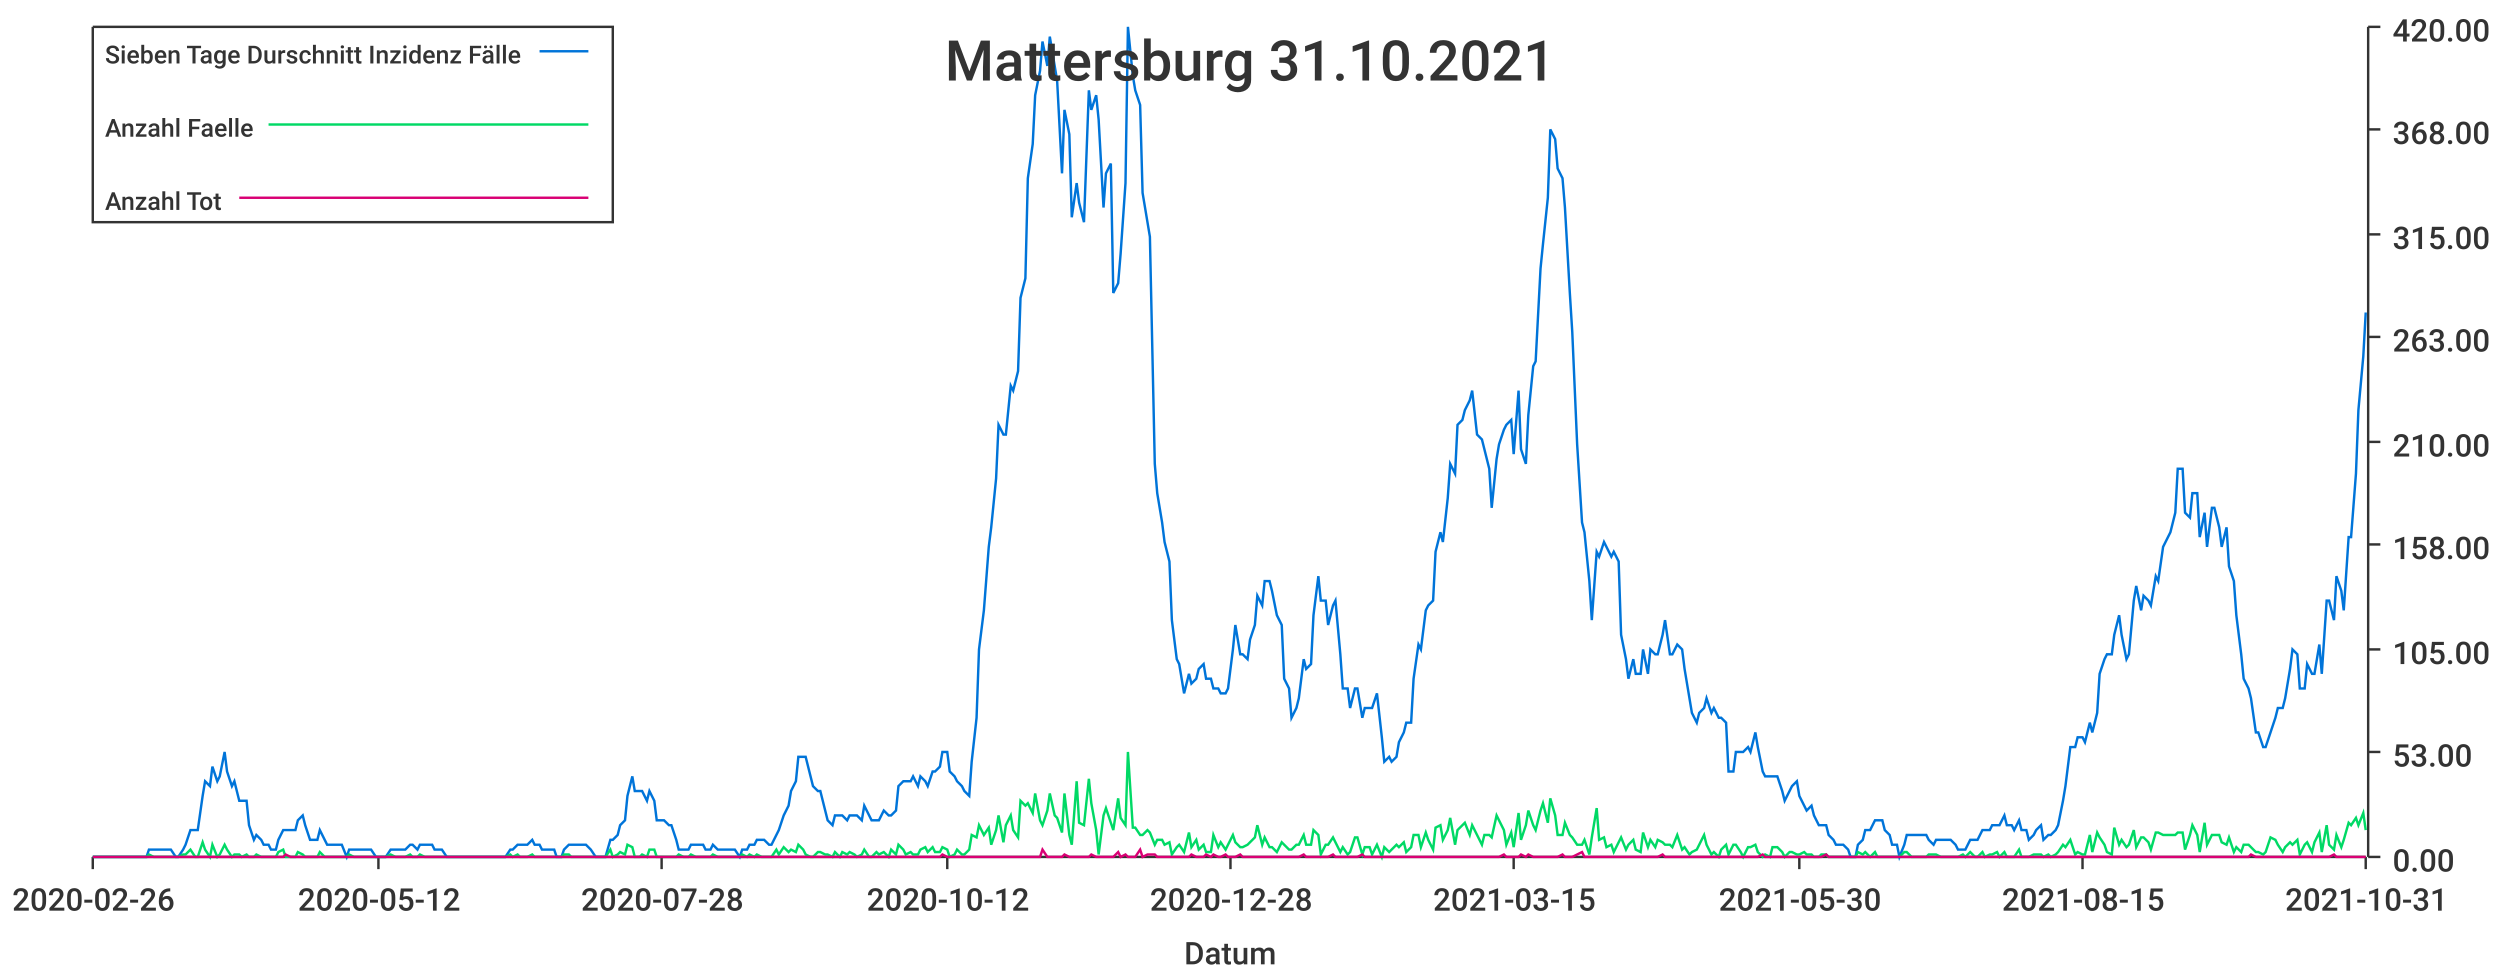
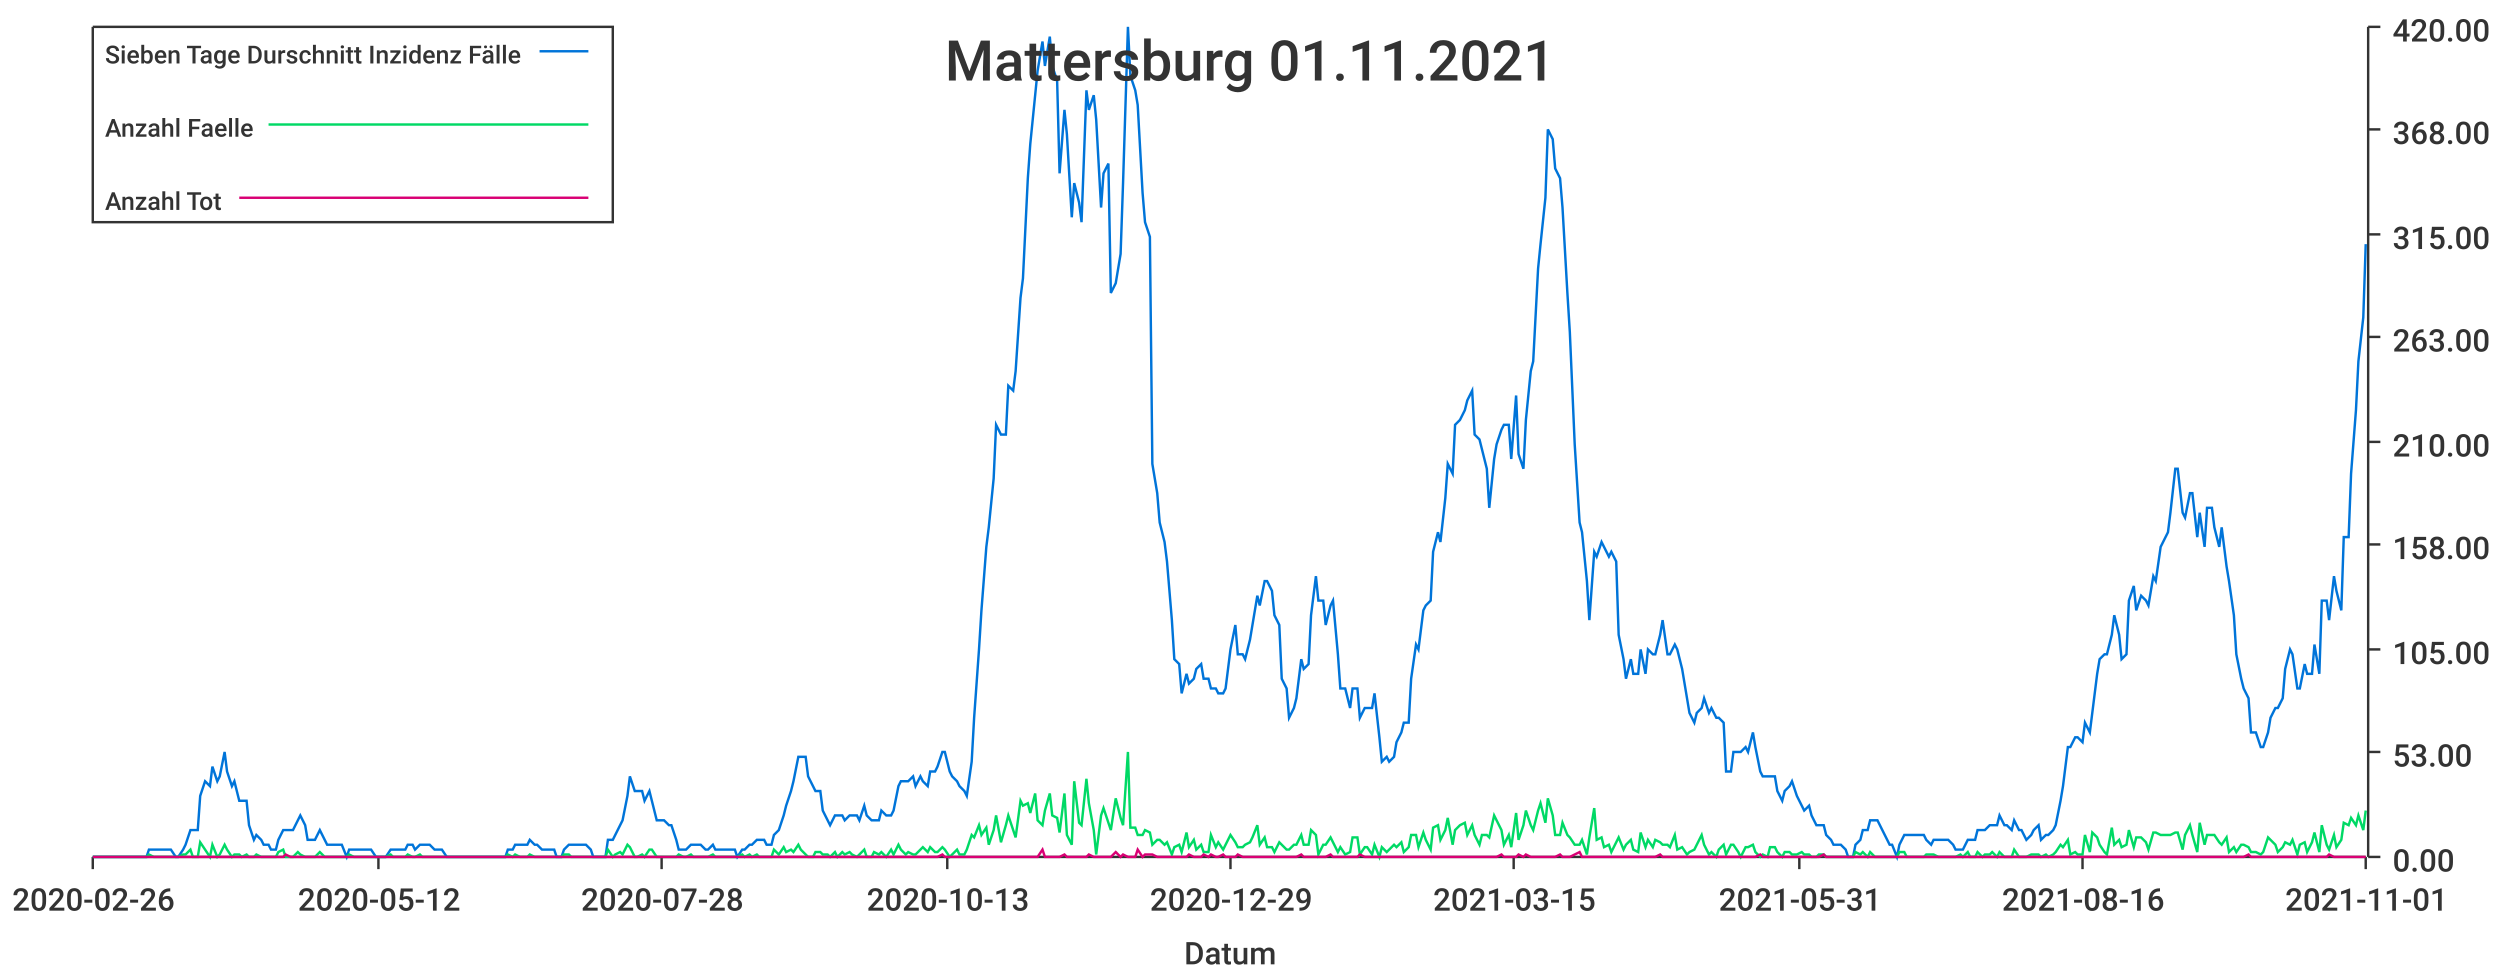
<svg xmlns="http://www.w3.org/2000/svg" width="1024" height="400">\n<path d="M 0 0 L 1024 0 L 1024 400 L 0 400 L 0 0" style="stroke-width:0;stroke:rgba(255,255,255,1.0);fill:rgba(255,255,255,1.0)" />
  <path d="M 38 11 L 969 11 L 969 351 L 38 351 L 38 11" style="stroke-width:0;stroke:rgba(255,255,255,1.0);fill:rgba(255,255,255,1.0)" />
  <path d="M 38 351 L 969 351" style="stroke-width:1;stroke:rgba(51,51,51,1.0);fill:none" />
  <path d="M 38 351 L 38 356" style="stroke-width:1;stroke:rgba(51,51,51,1.0);fill:none" />
  <text x="5" y="373" style="stroke-width:0;stroke:none;fill:rgba(51,51,51,1.0);font-size:12.8px;font-family:'Roboto Medium',sans-serif">2020-02-26</text>
  <path d="M 155 351 L 155 356" style="stroke-width:1;stroke:rgba(51,51,51,1.0);fill:none" />
  <text x="122" y="373" style="stroke-width:0;stroke:none;fill:rgba(51,51,51,1.0);font-size:12.8px;font-family:'Roboto Medium',sans-serif">2020-05-12</text>
  <path d="M 271 351 L 271 356" style="stroke-width:1;stroke:rgba(51,51,51,1.0);fill:none" />
  <text x="238" y="373" style="stroke-width:0;stroke:none;fill:rgba(51,51,51,1.0);font-size:12.8px;font-family:'Roboto Medium',sans-serif">2020-07-28</text>
  <path d="M 388 351 L 388 356" style="stroke-width:1;stroke:rgba(51,51,51,1.0);fill:none" />
-   <text x="355" y="373" style="stroke-width:0;stroke:none;fill:rgba(51,51,51,1.0);font-size:12.8px;font-family:'Roboto Medium',sans-serif">2020-10-12</text>
+   <text x="355" y="373" style="stroke-width:0;stroke:none;fill:rgba(51,51,51,1.0);font-size:12.8px;font-family:'Roboto Medium',sans-serif">2020-10-13</text>
  <path d="M 504 351 L 504 356" style="stroke-width:1;stroke:rgba(51,51,51,1.0);fill:none" />
-   <text x="471" y="373" style="stroke-width:0;stroke:none;fill:rgba(51,51,51,1.0);font-size:12.8px;font-family:'Roboto Medium',sans-serif">2020-12-28</text>
+   <text x="471" y="373" style="stroke-width:0;stroke:none;fill:rgba(51,51,51,1.0);font-size:12.8px;font-family:'Roboto Medium',sans-serif">2020-12-29</text>
  <path d="M 620 351 L 620 356" style="stroke-width:1;stroke:rgba(51,51,51,1.0);fill:none" />
  <text x="587" y="373" style="stroke-width:0;stroke:none;fill:rgba(51,51,51,1.0);font-size:12.8px;font-family:'Roboto Medium',sans-serif">2021-03-15</text>
  <path d="M 737 351 L 737 356" style="stroke-width:1;stroke:rgba(51,51,51,1.0);fill:none" />
-   <text x="704" y="373" style="stroke-width:0;stroke:none;fill:rgba(51,51,51,1.0);font-size:12.8px;font-family:'Roboto Medium',sans-serif">2021-05-30</text>
+   <text x="704" y="373" style="stroke-width:0;stroke:none;fill:rgba(51,51,51,1.0);font-size:12.8px;font-family:'Roboto Medium',sans-serif">2021-05-31</text>
  <path d="M 853 351 L 853 356" style="stroke-width:1;stroke:rgba(51,51,51,1.0);fill:none" />
-   <text x="820" y="373" style="stroke-width:0;stroke:none;fill:rgba(51,51,51,1.0);font-size:12.8px;font-family:'Roboto Medium',sans-serif">2021-08-15</text>
+   <text x="820" y="373" style="stroke-width:0;stroke:none;fill:rgba(51,51,51,1.0);font-size:12.8px;font-family:'Roboto Medium',sans-serif">2021-08-16</text>
  <path d="M 969 351 L 969 356" style="stroke-width:1;stroke:rgba(51,51,51,1.0);fill:none" />
-   <text x="936" y="373" style="stroke-width:0;stroke:none;fill:rgba(51,51,51,1.0);font-size:12.8px;font-family:'Roboto Medium',sans-serif">2021-10-31</text>
+   <text x="936" y="373" style="stroke-width:0;stroke:none;fill:rgba(51,51,51,1.0);font-size:12.8px;font-family:'Roboto Medium',sans-serif">2021-11-01</text>
  <text x="485" y="395" style="stroke-width:0;stroke:none;fill:rgba(51,51,51,1.0);font-size:12.8px;font-family:'Roboto Medium',sans-serif">Datum</text>
  <path d="M 970 351 L 970 11" style="stroke-width:1;stroke:rgba(51,51,51,1.0);fill:none" />
  <path d="M 970 351 L 975 351" style="stroke-width:1;stroke:rgba(51,51,51,1.0);fill:none" />
  <text x="980" y="357" style="stroke-width:0;stroke:none;fill:rgba(51,51,51,1.0);font-size:12.8px;font-family:'Roboto Medium',sans-serif">0.00</text>
  <path d="M 970 308 L 975 308" style="stroke-width:1;stroke:rgba(51,51,51,1.0);fill:none" />
  <text x="980" y="314" style="stroke-width:0;stroke:none;fill:rgba(51,51,51,1.0);font-size:12.8px;font-family:'Roboto Medium',sans-serif">53.00</text>
  <path d="M 970 266 L 975 266" style="stroke-width:1;stroke:rgba(51,51,51,1.0);fill:none" />
  <text x="980" y="272" style="stroke-width:0;stroke:none;fill:rgba(51,51,51,1.0);font-size:12.8px;font-family:'Roboto Medium',sans-serif">105.00</text>
  <path d="M 970 223 L 975 223" style="stroke-width:1;stroke:rgba(51,51,51,1.0);fill:none" />
  <text x="980" y="229" style="stroke-width:0;stroke:none;fill:rgba(51,51,51,1.0);font-size:12.8px;font-family:'Roboto Medium',sans-serif">158.00</text>
  <path d="M 970 181 L 975 181" style="stroke-width:1;stroke:rgba(51,51,51,1.0);fill:none" />
  <text x="980" y="187" style="stroke-width:0;stroke:none;fill:rgba(51,51,51,1.0);font-size:12.8px;font-family:'Roboto Medium',sans-serif">210.00</text>
  <path d="M 970 138 L 975 138" style="stroke-width:1;stroke:rgba(51,51,51,1.0);fill:none" />
  <text x="980" y="144" style="stroke-width:0;stroke:none;fill:rgba(51,51,51,1.0);font-size:12.8px;font-family:'Roboto Medium',sans-serif">263.00</text>
  <path d="M 970 96 L 975 96" style="stroke-width:1;stroke:rgba(51,51,51,1.0);fill:none" />
  <text x="980" y="102" style="stroke-width:0;stroke:none;fill:rgba(51,51,51,1.0);font-size:12.8px;font-family:'Roboto Medium',sans-serif">315.00</text>
  <path d="M 970 53 L 975 53" style="stroke-width:1;stroke:rgba(51,51,51,1.0);fill:none" />
  <text x="980" y="59" style="stroke-width:0;stroke:none;fill:rgba(51,51,51,1.0);font-size:12.8px;font-family:'Roboto Medium',sans-serif">368.00</text>
  <path d="M 970 11 L 975 11" style="stroke-width:1;stroke:rgba(51,51,51,1.0);fill:none" />
  <text x="980" y="17" style="stroke-width:0;stroke:none;fill:rgba(51,51,51,1.0);font-size:12.8px;font-family:'Roboto Medium',sans-serif">420.00</text>
-   <path d="M 38 351 L 40 351 L 42 351 L 43 351 L 45 351 L 46 351 L 48 351 L 49 351 L 51 351 L 52 351 L 54 351 L 55 351 L 57 351 L 58 351 L 60 351 L 61 348 L 63 348 L 64 348 L 66 348 L 67 348 L 69 348 L 70 348 L 72 351 L 73 351 L 75 348 L 76 346 L 78 340 L 80 340 L 81 340 L 83 326 L 84 320 L 86 322 L 87 314 L 89 320 L 90 318 L 92 308 L 93 316 L 95 322 L 96 320 L 98 328 L 99 328 L 101 328 L 102 338 L 104 344 L 105 342 L 107 344 L 108 346 L 110 346 L 111 348 L 113 348 L 114 344 L 116 340 L 117 340 L 119 340 L 121 340 L 122 336 L 124 334 L 125 338 L 127 344 L 128 344 L 130 344 L 131 340 L 133 344 L 134 346 L 136 346 L 137 346 L 139 346 L 140 346 L 142 351 L 143 348 L 145 348 L 146 348 L 148 348 L 149 348 L 151 348 L 152 348 L 154 351 L 155 351 L 157 351 L 158 351 L 160 348 L 162 348 L 163 348 L 165 348 L 166 348 L 168 346 L 169 346 L 171 348 L 172 346 L 174 346 L 175 346 L 177 346 L 178 348 L 180 348 L 181 348 L 183 351 L 184 351 L 186 351 L 187 351 L 189 351 L 190 351 L 192 351 L 193 351 L 195 351 L 196 351 L 198 351 L 199 351 L 201 351 L 203 351 L 204 351 L 206 351 L 207 351 L 209 348 L 210 348 L 212 346 L 213 346 L 215 346 L 216 346 L 218 344 L 219 346 L 221 346 L 222 348 L 224 348 L 225 348 L 227 348 L 228 351 L 230 351 L 231 348 L 233 346 L 234 346 L 236 346 L 237 346 L 239 346 L 240 346 L 242 348 L 244 351 L 245 351 L 247 351 L 248 351 L 250 344 L 251 344 L 253 342 L 254 338 L 256 336 L 257 326 L 259 318 L 260 324 L 262 324 L 263 324 L 265 328 L 266 324 L 268 328 L 269 336 L 271 336 L 272 336 L 274 338 L 275 338 L 277 344 L 278 348 L 280 348 L 282 348 L 283 346 L 285 346 L 286 346 L 288 346 L 289 348 L 291 348 L 292 346 L 294 348 L 295 348 L 297 348 L 298 348 L 300 348 L 301 348 L 303 351 L 304 348 L 306 348 L 307 346 L 309 346 L 310 344 L 312 344 L 313 344 L 315 346 L 316 346 L 318 342 L 319 340 L 321 334 L 323 330 L 324 324 L 326 320 L 327 310 L 329 310 L 330 310 L 332 318 L 333 322 L 335 324 L 336 324 L 338 332 L 339 336 L 341 338 L 342 334 L 344 334 L 345 334 L 347 336 L 348 334 L 350 334 L 351 334 L 353 336 L 354 330 L 356 334 L 357 336 L 359 336 L 360 336 L 362 332 L 364 334 L 365 334 L 367 332 L 368 322 L 370 320 L 371 320 L 373 320 L 374 318 L 376 322 L 377 318 L 379 320 L 380 322 L 382 316 L 383 316 L 385 314 L 386 308 L 388 308 L 389 316 L 391 318 L 392 320 L 394 322 L 395 324 L 397 326 L 398 312 L 400 294 L 401 266 L 403 250 L 405 224 L 406 216 L 408 196 L 409 174 L 411 178 L 412 178 L 414 158 L 415 160 L 417 152 L 418 122 L 420 114 L 421 73 L 423 59 L 424 39 L 426 29 L 427 17 L 429 27 L 430 15 L 432 27 L 433 33 L 435 71 L 436 45 L 438 55 L 439 89 L 441 75 L 442 83 L 444 91 L 446 37 L 447 45 L 449 39 L 450 49 L 452 85 L 453 71 L 455 67 L 456 120 L 458 116 L 459 104 L 461 75 L 462 11 L 464 31 L 465 37 L 467 43 L 468 79 L 470 91 L 471 97 L 473 190 L 474 202 L 476 214 L 477 222 L 479 230 L 480 254 L 482 270 L 483 272 L 485 284 L 487 276 L 488 280 L 490 278 L 491 274 L 493 272 L 494 278 L 496 278 L 497 282 L 499 282 L 500 284 L 502 284 L 503 282 L 505 266 L 506 256 L 508 268 L 509 268 L 511 270 L 512 262 L 514 256 L 515 244 L 517 248 L 518 238 L 520 238 L 521 242 L 523 252 L 525 256 L 526 278 L 528 282 L 529 294 L 531 290 L 532 286 L 534 270 L 535 274 L 537 272 L 538 252 L 540 236 L 541 246 L 543 246 L 544 256 L 546 248 L 547 246 L 549 268 L 550 282 L 552 282 L 553 290 L 555 282 L 556 282 L 558 294 L 559 290 L 561 290 L 562 290 L 564 284 L 566 302 L 567 312 L 569 310 L 570 312 L 572 310 L 573 304 L 575 300 L 576 296 L 578 296 L 579 278 L 581 264 L 582 266 L 584 250 L 585 248 L 587 246 L 588 226 L 590 218 L 591 222 L 593 204 L 594 190 L 596 194 L 597 174 L 599 172 L 600 168 L 602 164 L 603 160 L 605 178 L 607 180 L 608 184 L 610 192 L 611 208 L 613 188 L 614 182 L 616 176 L 617 174 L 619 172 L 620 186 L 622 160 L 623 184 L 625 190 L 626 170 L 628 150 L 629 148 L 631 110 L 632 100 L 634 81 L 635 53 L 637 57 L 638 69 L 640 73 L 641 85 L 643 120 L 644 136 L 646 182 L 648 214 L 649 218 L 651 238 L 652 254 L 654 226 L 655 228 L 657 222 L 658 224 L 660 228 L 661 226 L 663 230 L 664 260 L 666 270 L 667 278 L 669 270 L 670 276 L 672 276 L 673 266 L 675 276 L 676 266 L 678 268 L 679 268 L 681 260 L 682 254 L 684 268 L 685 268 L 687 264 L 689 266 L 690 274 L 692 286 L 693 292 L 695 296 L 696 292 L 698 290 L 699 286 L 701 292 L 702 290 L 704 294 L 705 294 L 707 296 L 708 316 L 710 316 L 711 308 L 713 308 L 714 308 L 716 306 L 717 308 L 719 300 L 720 306 L 722 316 L 723 318 L 725 318 L 726 318 L 728 318 L 730 324 L 731 328 L 733 324 L 734 322 L 736 320 L 737 326 L 739 330 L 740 332 L 742 330 L 743 334 L 745 338 L 746 338 L 748 338 L 749 342 L 751 344 L 752 346 L 754 346 L 755 346 L 757 348 L 758 351 L 760 351 L 761 346 L 763 344 L 764 340 L 766 340 L 768 336 L 769 336 L 771 336 L 772 340 L 774 342 L 775 346 L 777 346 L 778 351 L 780 346 L 781 342 L 783 342 L 784 342 L 786 342 L 787 342 L 789 342 L 790 344 L 792 346 L 793 344 L 795 344 L 796 344 L 798 344 L 799 344 L 801 346 L 802 348 L 804 348 L 805 348 L 807 344 L 809 344 L 810 344 L 812 340 L 813 340 L 815 340 L 816 338 L 818 338 L 819 338 L 821 334 L 822 338 L 824 338 L 825 340 L 827 336 L 828 340 L 830 340 L 831 344 L 833 342 L 834 340 L 836 338 L 837 344 L 839 342 L 840 342 L 842 340 L 843 338 L 845 328 L 846 322 L 848 306 L 850 306 L 851 302 L 853 302 L 854 304 L 856 296 L 857 300 L 859 292 L 860 276 L 862 270 L 863 268 L 865 268 L 866 260 L 868 252 L 869 260 L 871 270 L 872 268 L 874 246 L 875 240 L 877 250 L 878 244 L 880 246 L 881 248 L 883 236 L 884 238 L 886 224 L 887 222 L 889 218 L 891 210 L 892 192 L 894 192 L 895 210 L 897 212 L 898 202 L 900 202 L 901 220 L 903 210 L 904 224 L 906 208 L 907 208 L 909 216 L 910 224 L 912 216 L 913 232 L 915 238 L 916 252 L 918 268 L 919 278 L 921 282 L 922 286 L 924 300 L 925 300 L 927 306 L 928 306 L 930 300 L 932 294 L 933 290 L 935 290 L 936 286 L 938 274 L 939 266 L 941 268 L 942 282 L 944 282 L 945 272 L 947 276 L 948 276 L 950 264 L 951 276 L 953 246 L 954 246 L 956 254 L 957 236 L 959 242 L 960 250 L 962 220 L 963 220 L 965 194 L 966 168 L 968 146 L 969 128" style="stroke-width:1;stroke:rgba(0,116,217,1.0);fill:none" />
-   <path d="M 38 351 L 40 351 L 42 351 L 43 351 L 45 351 L 46 351 L 48 351 L 49 351 L 51 351 L 52 351 L 54 351 L 55 351 L 57 351 L 58 351 L 60 351 L 61 350 L 63 351 L 64 351 L 66 351 L 67 351 L 69 351 L 70 351 L 72 351 L 73 351 L 75 350 L 76 350 L 78 348 L 80 351 L 81 351 L 83 345 L 84 348 L 86 351 L 87 346 L 89 351 L 90 350 L 92 346 L 93 348 L 95 351 L 96 350 L 98 350 L 99 351 L 101 350 L 102 351 L 104 351 L 105 350 L 107 351 L 108 351 L 110 351 L 111 351 L 113 351 L 114 349 L 116 348 L 117 351 L 119 351 L 121 351 L 122 349 L 124 350 L 125 351 L 127 351 L 128 351 L 130 351 L 131 349 L 133 351 L 134 351 L 136 351 L 137 351 L 139 351 L 140 351 L 142 351 L 143 350 L 145 351 L 146 351 L 148 351 L 149 351 L 151 351 L 152 351 L 154 351 L 155 351 L 157 351 L 158 351 L 160 350 L 162 351 L 163 351 L 165 351 L 166 351 L 168 350 L 169 351 L 171 351 L 172 350 L 174 351 L 175 351 L 177 351 L 178 351 L 180 351 L 181 351 L 183 351 L 184 351 L 186 351 L 187 351 L 189 351 L 190 351 L 192 351 L 193 351 L 195 351 L 196 351 L 198 351 L 199 351 L 201 351 L 203 351 L 204 351 L 206 351 L 207 351 L 209 350 L 210 351 L 212 350 L 213 351 L 215 351 L 216 351 L 218 350 L 219 351 L 221 351 L 222 351 L 224 351 L 225 351 L 227 351 L 228 351 L 230 351 L 231 350 L 233 350 L 234 351 L 236 351 L 237 351 L 239 351 L 240 351 L 242 351 L 244 351 L 245 351 L 247 351 L 248 351 L 250 348 L 251 351 L 253 350 L 254 349 L 256 350 L 257 346 L 259 347 L 260 351 L 262 351 L 263 350 L 265 351 L 266 348 L 268 348 L 269 351 L 271 351 L 272 351 L 274 351 L 275 351 L 277 351 L 278 350 L 280 351 L 282 351 L 283 350 L 285 351 L 286 351 L 288 351 L 289 351 L 291 351 L 292 350 L 294 351 L 295 351 L 297 351 L 298 351 L 300 351 L 301 351 L 303 351 L 304 350 L 306 351 L 307 350 L 309 351 L 310 350 L 312 351 L 313 351 L 315 351 L 316 351 L 318 348 L 319 350 L 321 347 L 323 349 L 324 348 L 326 349 L 327 346 L 329 348 L 330 350 L 332 351 L 333 351 L 335 349 L 336 349 L 338 350 L 339 350 L 341 351 L 342 349 L 344 351 L 345 349 L 347 350 L 348 349 L 350 350 L 351 351 L 353 350 L 354 348 L 356 351 L 357 351 L 359 349 L 360 350 L 362 349 L 364 351 L 365 348 L 367 350 L 368 346 L 370 348 L 371 350 L 373 349 L 374 350 L 376 350 L 377 348 L 379 347 L 380 349 L 382 347 L 383 349 L 385 349 L 386 347 L 388 348 L 389 351 L 391 350 L 392 348 L 394 350 L 395 350 L 397 348 L 398 342 L 400 343 L 401 338 L 403 342 L 405 339 L 406 346 L 408 340 L 409 334 L 411 345 L 412 338 L 414 334 L 415 340 L 417 343 L 418 328 L 420 330 L 421 329 L 423 333 L 424 325 L 426 336 L 427 338 L 429 332 L 430 325 L 432 334 L 433 335 L 435 341 L 436 325 L 438 342 L 439 346 L 441 320 L 442 337 L 444 338 L 446 319 L 447 329 L 449 340 L 450 350 L 452 334 L 453 331 L 455 337 L 456 340 L 458 327 L 459 335 L 461 338 L 462 308 L 464 339 L 465 339 L 467 342 L 468 342 L 470 340 L 471 341 L 473 346 L 474 344 L 476 344 L 477 346 L 479 345 L 480 350 L 482 347 L 483 346 L 485 349 L 487 341 L 488 347 L 490 344 L 491 348 L 493 346 L 494 349 L 496 349 L 497 342 L 499 347 L 500 345 L 502 348 L 503 346 L 505 342 L 506 345 L 508 347 L 509 347 L 511 346 L 512 345 L 514 343 L 515 338 L 517 346 L 518 343 L 520 347 L 521 347 L 523 349 L 525 345 L 526 346 L 528 348 L 529 348 L 531 346 L 532 346 L 534 342 L 535 346 L 537 346 L 538 340 L 540 342 L 541 350 L 543 346 L 544 346 L 546 343 L 547 345 L 549 349 L 550 347 L 552 350 L 553 349 L 555 343 L 556 343 L 558 350 L 559 347 L 561 347 L 562 350 L 564 346 L 566 351 L 567 347 L 569 349 L 570 348 L 572 346 L 573 347 L 575 345 L 576 349 L 578 347 L 579 342 L 581 342 L 582 347 L 584 341 L 585 344 L 587 348 L 588 339 L 590 338 L 591 344 L 593 340 L 594 335 L 596 346 L 597 340 L 599 338 L 600 337 L 602 342 L 603 338 L 605 342 L 607 346 L 608 342 L 610 342 L 611 343 L 613 334 L 614 336 L 616 340 L 617 346 L 619 341 L 620 347 L 622 333 L 623 344 L 625 338 L 626 332 L 628 338 L 629 340 L 631 332 L 632 329 L 634 337 L 635 327 L 637 334 L 638 342 L 640 342 L 641 337 L 643 342 L 644 343 L 646 346 L 648 346 L 649 344 L 651 350 L 652 343 L 654 331 L 655 344 L 657 343 L 658 347 L 660 346 L 661 349 L 663 345 L 664 343 L 666 348 L 667 346 L 669 344 L 670 348 L 672 349 L 673 341 L 675 347 L 676 344 L 678 347 L 679 344 L 681 345 L 682 346 L 684 346 L 685 347 L 687 342 L 689 348 L 690 347 L 692 350 L 693 349 L 695 348 L 696 346 L 698 342 L 699 346 L 701 350 L 702 349 L 704 351 L 705 348 L 707 346 L 708 350 L 710 346 L 711 346 L 713 349 L 714 351 L 716 347 L 717 347 L 719 346 L 720 349 L 722 351 L 723 350 L 725 351 L 726 347 L 728 347 L 730 349 L 731 351 L 733 349 L 734 349 L 736 350 L 737 350 L 739 349 L 740 350 L 742 350 L 743 351 L 745 351 L 746 350 L 748 350 L 749 351 L 751 351 L 752 351 L 754 351 L 755 351 L 757 351 L 758 351 L 760 351 L 761 349 L 763 350 L 764 349 L 766 351 L 768 349 L 769 351 L 771 351 L 772 351 L 774 351 L 775 351 L 777 351 L 778 351 L 780 349 L 781 349 L 783 351 L 784 351 L 786 351 L 787 351 L 789 351 L 790 350 L 792 350 L 793 350 L 795 351 L 796 351 L 798 351 L 799 351 L 801 351 L 802 351 L 804 350 L 805 351 L 807 349 L 809 351 L 810 351 L 812 349 L 813 351 L 815 350 L 816 350 L 818 349 L 819 351 L 821 349 L 822 351 L 824 351 L 825 351 L 827 348 L 828 351 L 830 351 L 831 351 L 833 350 L 834 350 L 836 350 L 837 351 L 839 350 L 840 351 L 842 350 L 843 349 L 845 346 L 846 347 L 848 344 L 850 350 L 851 349 L 853 350 L 854 350 L 856 342 L 857 349 L 859 341 L 860 343 L 862 346 L 863 349 L 865 350 L 866 339 L 868 346 L 869 344 L 871 347 L 872 346 L 874 340 L 875 347 L 877 343 L 878 343 L 880 345 L 881 348 L 883 341 L 884 341 L 886 342 L 887 342 L 889 342 L 891 342 L 892 341 L 894 341 L 895 348 L 897 342 L 898 338 L 900 342 L 901 349 L 903 337 L 904 346 L 906 342 L 907 342 L 909 342 L 910 345 L 912 346 L 913 343 L 915 349 L 916 347 L 918 349 L 919 346 L 921 346 L 922 347 L 924 349 L 925 349 L 927 350 L 928 349 L 930 343 L 932 344 L 933 346 L 935 349 L 936 347 L 938 345 L 939 346 L 941 344 L 942 350 L 944 346 L 945 345 L 947 349 L 948 345 L 950 341 L 951 349 L 953 338 L 954 346 L 956 348 L 957 342 L 959 347 L 960 344 L 962 337 L 963 338 L 965 335 L 966 338 L 968 333 L 969 340" style="stroke-width:1;stroke:rgba(0,217,101,1.0);fill:none" />
-   <path d="M 38 351 L 40 351 L 42 351 L 43 351 L 45 351 L 46 351 L 48 351 L 49 351 L 51 351 L 52 351 L 54 351 L 55 351 L 57 351 L 58 351 L 60 351 L 61 351 L 63 351 L 64 351 L 66 351 L 67 351 L 69 351 L 70 351 L 72 351 L 73 351 L 75 351 L 76 351 L 78 351 L 80 351 L 81 351 L 83 351 L 84 351 L 86 351 L 87 351 L 89 351 L 90 351 L 92 351 L 93 351 L 95 351 L 96 351 L 98 351 L 99 351 L 101 351 L 102 351 L 104 351 L 105 351 L 107 351 L 108 351 L 110 351 L 111 351 L 113 351 L 114 351 L 116 351 L 117 350 L 119 351 L 121 351 L 122 351 L 124 351 L 125 351 L 127 351 L 128 351 L 130 351 L 131 351 L 133 351 L 134 351 L 136 351 L 137 351 L 139 351 L 140 351 L 142 351 L 143 351 L 145 351 L 146 351 L 148 351 L 149 351 L 151 351 L 152 351 L 154 351 L 155 351 L 157 351 L 158 351 L 160 351 L 162 351 L 163 351 L 165 351 L 166 351 L 168 351 L 169 351 L 171 351 L 172 351 L 174 351 L 175 351 L 177 351 L 178 351 L 180 351 L 181 351 L 183 351 L 184 351 L 186 351 L 187 351 L 189 351 L 190 351 L 192 351 L 193 351 L 195 351 L 196 351 L 198 351 L 199 351 L 201 351 L 203 351 L 204 351 L 206 351 L 207 351 L 209 351 L 210 351 L 212 351 L 213 351 L 215 351 L 216 351 L 218 351 L 219 351 L 221 351 L 222 351 L 224 351 L 225 351 L 227 351 L 228 351 L 230 351 L 231 351 L 233 351 L 234 351 L 236 351 L 237 351 L 239 351 L 240 351 L 242 351 L 244 351 L 245 351 L 247 351 L 248 351 L 250 351 L 251 351 L 253 351 L 254 351 L 256 351 L 257 351 L 259 351 L 260 351 L 262 351 L 263 351 L 265 351 L 266 351 L 268 351 L 269 351 L 271 351 L 272 351 L 274 351 L 275 351 L 277 351 L 278 351 L 280 351 L 282 351 L 283 351 L 285 351 L 286 351 L 288 351 L 289 351 L 291 351 L 292 351 L 294 351 L 295 351 L 297 351 L 298 351 L 300 351 L 301 351 L 303 351 L 304 351 L 306 351 L 307 351 L 309 351 L 310 351 L 312 351 L 313 351 L 315 351 L 316 351 L 318 351 L 319 351 L 321 351 L 323 351 L 324 351 L 326 351 L 327 351 L 329 351 L 330 351 L 332 351 L 333 351 L 335 351 L 336 351 L 338 351 L 339 351 L 341 351 L 342 351 L 344 351 L 345 351 L 347 351 L 348 351 L 350 351 L 351 351 L 353 351 L 354 351 L 356 351 L 357 351 L 359 351 L 360 351 L 362 351 L 364 351 L 365 351 L 367 351 L 368 351 L 370 351 L 371 351 L 373 351 L 374 351 L 376 351 L 377 351 L 379 351 L 380 351 L 382 351 L 383 351 L 385 351 L 386 350 L 388 351 L 389 351 L 391 351 L 392 351 L 394 351 L 395 351 L 397 351 L 398 351 L 400 351 L 401 351 L 403 351 L 405 351 L 406 351 L 408 351 L 409 351 L 411 351 L 412 351 L 414 351 L 415 351 L 417 351 L 418 351 L 420 351 L 421 351 L 423 351 L 424 351 L 426 351 L 427 348 L 429 351 L 430 351 L 432 351 L 433 351 L 435 351 L 436 350 L 438 351 L 439 351 L 441 351 L 442 351 L 444 351 L 446 351 L 447 350 L 449 351 L 450 351 L 452 351 L 453 351 L 455 351 L 456 351 L 458 349 L 459 351 L 461 350 L 462 351 L 464 351 L 465 351 L 467 348 L 468 351 L 470 350 L 471 350 L 473 350 L 474 351 L 476 351 L 477 351 L 479 351 L 480 351 L 482 351 L 483 351 L 485 351 L 487 351 L 488 350 L 490 351 L 491 351 L 493 351 L 494 350 L 496 351 L 497 350 L 499 351 L 500 351 L 502 350 L 503 351 L 505 351 L 506 351 L 508 350 L 509 351 L 511 351 L 512 351 L 514 351 L 515 351 L 517 351 L 518 351 L 520 351 L 521 351 L 523 351 L 525 351 L 526 351 L 528 351 L 529 351 L 531 351 L 532 351 L 534 350 L 535 351 L 537 351 L 538 351 L 540 351 L 541 351 L 543 351 L 544 351 L 546 350 L 547 351 L 549 351 L 550 351 L 552 351 L 553 351 L 555 351 L 556 351 L 558 350 L 559 351 L 561 351 L 562 351 L 564 351 L 566 351 L 567 351 L 569 351 L 570 351 L 572 351 L 573 351 L 575 351 L 576 351 L 578 351 L 579 351 L 581 351 L 582 351 L 584 351 L 585 351 L 587 351 L 588 351 L 590 351 L 591 351 L 593 351 L 594 351 L 596 351 L 597 351 L 599 351 L 600 351 L 602 351 L 603 351 L 605 351 L 607 351 L 608 351 L 610 351 L 611 351 L 613 351 L 614 351 L 616 350 L 617 351 L 619 351 L 620 351 L 622 351 L 623 350 L 625 351 L 626 350 L 628 351 L 629 351 L 631 351 L 632 351 L 634 351 L 635 351 L 637 351 L 638 351 L 640 350 L 641 351 L 643 351 L 644 351 L 646 350 L 648 349 L 649 351 L 651 351 L 652 351 L 654 351 L 655 351 L 657 351 L 658 351 L 660 351 L 661 351 L 663 351 L 664 351 L 666 351 L 667 351 L 669 351 L 670 351 L 672 351 L 673 351 L 675 351 L 676 351 L 678 351 L 679 351 L 681 350 L 682 351 L 684 351 L 685 351 L 687 351 L 689 351 L 690 351 L 692 351 L 693 351 L 695 351 L 696 351 L 698 351 L 699 351 L 701 351 L 702 351 L 704 351 L 705 351 L 707 351 L 708 351 L 710 351 L 711 351 L 713 351 L 714 351 L 716 351 L 717 351 L 719 351 L 720 351 L 722 350 L 723 351 L 725 351 L 726 351 L 728 351 L 730 351 L 731 351 L 733 351 L 734 351 L 736 351 L 737 351 L 739 351 L 740 351 L 742 351 L 743 351 L 745 351 L 746 351 L 748 350 L 749 351 L 751 351 L 752 351 L 754 351 L 755 351 L 757 351 L 758 351 L 760 351 L 761 351 L 763 351 L 764 351 L 766 351 L 768 351 L 769 351 L 771 351 L 772 351 L 774 351 L 775 351 L 777 351 L 778 351 L 780 351 L 781 351 L 783 351 L 784 351 L 786 351 L 787 351 L 789 351 L 790 351 L 792 351 L 793 351 L 795 351 L 796 351 L 798 351 L 799 351 L 801 351 L 802 351 L 804 351 L 805 351 L 807 351 L 809 351 L 810 351 L 812 351 L 813 351 L 815 351 L 816 351 L 818 351 L 819 351 L 821 351 L 822 351 L 824 351 L 825 351 L 827 351 L 828 351 L 830 351 L 831 351 L 833 351 L 834 351 L 836 351 L 837 351 L 839 351 L 840 351 L 842 351 L 843 351 L 845 351 L 846 351 L 848 351 L 850 351 L 851 351 L 853 351 L 854 351 L 856 351 L 857 351 L 859 351 L 860 351 L 862 351 L 863 351 L 865 351 L 866 351 L 868 351 L 869 351 L 871 351 L 872 351 L 874 351 L 875 351 L 877 351 L 878 351 L 880 351 L 881 351 L 883 351 L 884 351 L 886 351 L 887 351 L 889 351 L 891 351 L 892 351 L 894 351 L 895 351 L 897 351 L 898 351 L 900 351 L 901 351 L 903 351 L 904 351 L 906 351 L 907 351 L 909 351 L 910 351 L 912 351 L 913 351 L 915 351 L 916 351 L 918 351 L 919 351 L 921 351 L 922 350 L 924 351 L 925 351 L 927 351 L 928 351 L 930 351 L 932 351 L 933 351 L 935 351 L 936 351 L 938 351 L 939 351 L 941 351 L 942 351 L 944 351 L 945 351 L 947 351 L 948 351 L 950 351 L 951 351 L 953 351 L 954 351 L 956 350 L 957 351 L 959 351 L 960 351 L 962 351 L 963 351 L 965 351 L 966 351 L 968 351 L 969 351" style="stroke-width:1;stroke:rgba(217,0,116,1.0);fill:none" />
-   <text x="387" y="33" style="stroke-width:0;stroke:none;fill:rgba(51,51,51,1.0);font-size:23.0px;font-family:'Roboto Medium',sans-serif">Mattersburg 31.10.2021</text>
+   <path d="M 38 351 L 40 351 L 42 351 L 43 351 L 45 351 L 46 351 L 48 351 L 49 351 L 51 351 L 52 351 L 54 351 L 55 351 L 57 351 L 58 351 L 60 351 L 61 348 L 63 348 L 64 348 L 66 348 L 67 348 L 69 348 L 70 348 L 72 351 L 73 351 L 75 348 L 76 346 L 78 340 L 79 340 L 81 340 L 82 326 L 84 320 L 86 322 L 87 314 L 89 320 L 90 318 L 92 308 L 93 316 L 95 322 L 96 320 L 98 328 L 99 328 L 101 328 L 102 338 L 104 344 L 105 342 L 107 344 L 108 346 L 110 346 L 111 348 L 113 348 L 114 344 L 116 340 L 117 340 L 119 340 L 120 340 L 122 336 L 123 334 L 125 338 L 126 344 L 128 344 L 129 344 L 131 340 L 133 344 L 134 346 L 136 346 L 137 346 L 139 346 L 140 346 L 142 351 L 143 348 L 145 348 L 146 348 L 148 348 L 149 348 L 151 348 L 152 348 L 154 351 L 155 351 L 157 351 L 158 351 L 160 348 L 161 348 L 163 348 L 164 348 L 166 348 L 167 346 L 169 346 L 170 348 L 172 346 L 173 346 L 175 346 L 176 346 L 178 348 L 180 348 L 181 348 L 183 351 L 184 351 L 186 351 L 187 351 L 189 351 L 190 351 L 192 351 L 193 351 L 195 351 L 196 351 L 198 351 L 199 351 L 201 351 L 202 351 L 204 351 L 205 351 L 207 351 L 208 348 L 210 348 L 211 346 L 213 346 L 214 346 L 216 346 L 217 344 L 219 346 L 220 346 L 222 348 L 223 348 L 225 348 L 227 348 L 228 351 L 230 351 L 231 348 L 233 346 L 234 346 L 236 346 L 237 346 L 239 346 L 240 346 L 242 348 L 243 351 L 245 351 L 246 351 L 248 351 L 249 344 L 251 344 L 252 342 L 254 338 L 255 336 L 257 326 L 258 318 L 260 324 L 261 324 L 263 324 L 264 328 L 266 324 L 267 328 L 269 336 L 270 336 L 272 336 L 274 338 L 275 338 L 277 344 L 278 348 L 280 348 L 281 348 L 283 346 L 284 346 L 286 346 L 287 346 L 289 348 L 290 348 L 292 346 L 293 348 L 295 348 L 296 348 L 298 348 L 299 348 L 301 348 L 302 351 L 304 348 L 305 348 L 307 346 L 308 346 L 310 344 L 311 344 L 313 344 L 314 346 L 316 346 L 317 342 L 319 340 L 321 334 L 322 330 L 324 324 L 325 320 L 327 310 L 328 310 L 330 310 L 331 318 L 333 322 L 334 324 L 336 324 L 337 332 L 339 336 L 340 338 L 342 334 L 343 334 L 345 334 L 346 336 L 348 334 L 349 334 L 351 334 L 352 336 L 354 330 L 355 334 L 357 336 L 358 336 L 360 336 L 361 332 L 363 334 L 365 334 L 366 332 L 368 322 L 369 320 L 371 320 L 372 320 L 374 318 L 375 322 L 377 318 L 378 320 L 380 322 L 381 316 L 383 316 L 384 314 L 386 308 L 387 308 L 389 316 L 390 318 L 392 320 L 393 322 L 395 324 L 396 326 L 398 312 L 399 294 L 401 266 L 402 250 L 404 224 L 405 216 L 407 196 L 408 174 L 410 178 L 412 178 L 413 158 L 415 160 L 416 152 L 418 122 L 419 114 L 421 73 L 422 59 L 424 39 L 425 29 L 427 17 L 428 27 L 430 15 L 431 27 L 433 33 L 434 71 L 436 45 L 437 55 L 439 89 L 440 75 L 442 83 L 443 91 L 445 37 L 446 45 L 448 39 L 449 49 L 451 85 L 452 71 L 454 67 L 455 120 L 457 116 L 459 104 L 460 75 L 462 11 L 463 31 L 465 37 L 466 43 L 468 79 L 469 91 L 471 97 L 472 190 L 474 202 L 475 214 L 477 222 L 478 230 L 480 254 L 481 270 L 483 272 L 484 284 L 486 276 L 487 280 L 489 278 L 490 274 L 492 272 L 493 278 L 495 278 L 496 282 L 498 282 L 499 284 L 501 284 L 502 282 L 504 266 L 506 256 L 507 268 L 509 268 L 510 270 L 512 262 L 513 256 L 515 244 L 516 248 L 518 238 L 519 238 L 521 242 L 522 252 L 524 256 L 525 278 L 527 282 L 528 294 L 530 290 L 531 286 L 533 270 L 534 274 L 536 272 L 537 252 L 539 236 L 540 246 L 542 246 L 543 256 L 545 248 L 546 246 L 548 268 L 549 282 L 551 282 L 553 290 L 554 282 L 556 282 L 557 294 L 559 290 L 560 290 L 562 290 L 563 284 L 565 302 L 566 312 L 568 310 L 569 312 L 571 310 L 572 304 L 574 300 L 575 296 L 577 296 L 578 278 L 580 264 L 581 266 L 583 250 L 584 248 L 586 246 L 587 226 L 589 218 L 590 222 L 592 204 L 593 190 L 595 194 L 596 174 L 598 172 L 600 168 L 601 164 L 603 160 L 604 178 L 606 180 L 607 184 L 609 192 L 610 208 L 612 188 L 613 182 L 615 176 L 616 174 L 618 174 L 619 188 L 621 162 L 622 186 L 624 192 L 625 172 L 627 152 L 628 148 L 630 110 L 631 100 L 633 81 L 634 53 L 636 57 L 637 69 L 639 73 L 640 85 L 642 120 L 643 136 L 645 182 L 647 214 L 648 218 L 650 238 L 651 254 L 653 226 L 654 228 L 656 222 L 657 224 L 659 228 L 660 226 L 662 230 L 663 260 L 665 270 L 666 278 L 668 270 L 669 276 L 671 276 L 672 266 L 674 276 L 675 266 L 677 268 L 678 268 L 680 260 L 681 254 L 683 268 L 684 268 L 686 264 L 687 266 L 689 274 L 691 286 L 692 292 L 694 296 L 695 292 L 697 290 L 698 286 L 700 292 L 701 290 L 703 294 L 704 294 L 706 296 L 707 316 L 709 316 L 710 308 L 712 308 L 713 308 L 715 306 L 716 308 L 718 300 L 719 306 L 721 316 L 722 318 L 724 318 L 725 318 L 727 318 L 728 324 L 730 328 L 731 324 L 733 322 L 734 320 L 736 326 L 738 330 L 739 332 L 741 330 L 742 334 L 744 338 L 745 338 L 747 338 L 748 342 L 750 344 L 751 346 L 753 346 L 754 346 L 756 348 L 757 351 L 759 351 L 760 346 L 762 344 L 763 340 L 765 340 L 766 336 L 768 336 L 769 336 L 771 340 L 772 342 L 774 346 L 775 346 L 777 351 L 778 346 L 780 342 L 781 342 L 783 342 L 785 342 L 786 342 L 788 342 L 789 344 L 791 346 L 792 344 L 794 344 L 795 344 L 797 344 L 798 344 L 800 346 L 801 348 L 803 348 L 804 348 L 806 344 L 807 344 L 809 344 L 810 340 L 812 340 L 813 340 L 815 338 L 816 338 L 818 338 L 819 334 L 821 338 L 822 338 L 824 340 L 825 336 L 827 340 L 828 340 L 830 344 L 832 342 L 833 340 L 835 338 L 836 344 L 838 342 L 839 342 L 841 340 L 842 338 L 844 328 L 845 322 L 847 306 L 848 306 L 850 302 L 851 302 L 853 304 L 854 296 L 856 300 L 857 292 L 859 276 L 860 270 L 862 268 L 863 268 L 865 260 L 866 252 L 868 260 L 869 270 L 871 268 L 872 246 L 874 240 L 875 250 L 877 244 L 879 246 L 880 248 L 882 236 L 883 238 L 885 224 L 886 222 L 888 218 L 889 210 L 891 192 L 892 192 L 894 210 L 895 212 L 897 202 L 898 202 L 900 220 L 901 210 L 903 224 L 904 208 L 906 208 L 907 216 L 909 224 L 910 216 L 912 232 L 913 238 L 915 252 L 916 268 L 918 278 L 919 282 L 921 286 L 922 300 L 924 300 L 926 306 L 927 306 L 929 300 L 930 294 L 932 290 L 933 290 L 935 286 L 936 274 L 938 266 L 939 268 L 941 282 L 942 282 L 944 272 L 945 276 L 947 276 L 948 264 L 950 276 L 951 246 L 953 246 L 954 254 L 956 236 L 957 242 L 959 250 L 960 220 L 962 220 L 963 194 L 965 168 L 966 148 L 968 130 L 969 100" style="stroke-width:1;stroke:rgba(0,116,217,1.0);fill:none" />
+   <path d="M 38 351 L 40 351 L 42 351 L 43 351 L 45 351 L 46 351 L 48 351 L 49 351 L 51 351 L 52 351 L 54 351 L 55 351 L 57 351 L 58 351 L 60 351 L 61 350 L 63 351 L 64 351 L 66 351 L 67 351 L 69 351 L 70 351 L 72 351 L 73 351 L 75 350 L 76 350 L 78 348 L 79 351 L 81 351 L 82 345 L 84 348 L 86 351 L 87 346 L 89 351 L 90 350 L 92 346 L 93 348 L 95 351 L 96 350 L 98 350 L 99 351 L 101 350 L 102 351 L 104 351 L 105 350 L 107 351 L 108 351 L 110 351 L 111 351 L 113 351 L 114 349 L 116 348 L 117 351 L 119 351 L 120 351 L 122 349 L 123 350 L 125 351 L 126 351 L 128 351 L 129 351 L 131 349 L 133 351 L 134 351 L 136 351 L 137 351 L 139 351 L 140 351 L 142 351 L 143 350 L 145 351 L 146 351 L 148 351 L 149 351 L 151 351 L 152 351 L 154 351 L 155 351 L 157 351 L 158 351 L 160 350 L 161 351 L 163 351 L 164 351 L 166 351 L 167 350 L 169 351 L 170 351 L 172 350 L 173 351 L 175 351 L 176 351 L 178 351 L 180 351 L 181 351 L 183 351 L 184 351 L 186 351 L 187 351 L 189 351 L 190 351 L 192 351 L 193 351 L 195 351 L 196 351 L 198 351 L 199 351 L 201 351 L 202 351 L 204 351 L 205 351 L 207 351 L 208 350 L 210 351 L 211 350 L 213 351 L 214 351 L 216 351 L 217 350 L 219 351 L 220 351 L 222 351 L 223 351 L 225 351 L 227 351 L 228 351 L 230 351 L 231 350 L 233 350 L 234 351 L 236 351 L 237 351 L 239 351 L 240 351 L 242 351 L 243 351 L 245 351 L 246 351 L 248 351 L 249 348 L 251 351 L 252 350 L 254 349 L 255 350 L 257 346 L 258 347 L 260 351 L 261 351 L 263 350 L 264 351 L 266 348 L 267 348 L 269 351 L 270 351 L 272 351 L 274 351 L 275 351 L 277 351 L 278 350 L 280 351 L 281 351 L 283 350 L 284 351 L 286 351 L 287 351 L 289 351 L 290 351 L 292 350 L 293 351 L 295 351 L 296 351 L 298 351 L 299 351 L 301 351 L 302 351 L 304 350 L 305 351 L 307 350 L 308 351 L 310 350 L 311 351 L 313 351 L 314 351 L 316 351 L 317 348 L 319 350 L 321 347 L 322 349 L 324 348 L 325 349 L 327 346 L 328 348 L 330 350 L 331 351 L 333 351 L 334 349 L 336 349 L 337 350 L 339 350 L 340 351 L 342 349 L 343 351 L 345 349 L 346 350 L 348 349 L 349 350 L 351 351 L 352 350 L 354 348 L 355 351 L 357 351 L 358 349 L 360 350 L 361 349 L 363 351 L 365 348 L 366 350 L 368 346 L 369 348 L 371 350 L 372 349 L 374 350 L 375 350 L 377 348 L 378 347 L 380 349 L 381 347 L 383 349 L 384 349 L 386 347 L 387 348 L 389 351 L 390 350 L 392 348 L 393 350 L 395 350 L 396 348 L 398 342 L 399 343 L 401 338 L 402 342 L 404 339 L 405 346 L 407 340 L 408 334 L 410 345 L 412 338 L 413 334 L 415 340 L 416 343 L 418 328 L 419 330 L 421 329 L 422 333 L 424 325 L 425 336 L 427 338 L 428 332 L 430 325 L 431 334 L 433 335 L 434 341 L 436 325 L 437 342 L 439 346 L 440 320 L 442 337 L 443 338 L 445 319 L 446 329 L 448 340 L 449 350 L 451 334 L 452 331 L 454 337 L 455 340 L 457 327 L 459 335 L 460 338 L 462 308 L 463 339 L 465 339 L 466 342 L 468 342 L 469 340 L 471 341 L 472 346 L 474 344 L 475 344 L 477 346 L 478 345 L 480 350 L 481 347 L 483 346 L 484 349 L 486 341 L 487 347 L 489 344 L 490 348 L 492 346 L 493 349 L 495 349 L 496 342 L 498 347 L 499 345 L 501 348 L 502 346 L 504 342 L 506 345 L 507 347 L 509 347 L 510 346 L 512 345 L 513 343 L 515 338 L 516 346 L 518 343 L 519 347 L 521 347 L 522 349 L 524 345 L 525 346 L 527 348 L 528 348 L 530 346 L 531 346 L 533 342 L 534 346 L 536 346 L 537 340 L 539 342 L 540 350 L 542 346 L 543 346 L 545 343 L 546 345 L 548 349 L 549 347 L 551 350 L 553 349 L 554 343 L 556 343 L 557 350 L 559 347 L 560 347 L 562 350 L 563 346 L 565 351 L 566 347 L 568 349 L 569 348 L 571 346 L 572 347 L 574 345 L 575 349 L 577 347 L 578 342 L 580 342 L 581 347 L 583 341 L 584 344 L 586 348 L 587 339 L 589 338 L 590 344 L 592 340 L 593 335 L 595 346 L 596 340 L 598 338 L 600 337 L 601 342 L 603 338 L 604 342 L 606 346 L 607 342 L 609 342 L 610 343 L 612 334 L 613 336 L 615 340 L 616 346 L 618 342 L 619 347 L 621 333 L 622 344 L 624 338 L 625 332 L 627 338 L 628 340 L 630 332 L 631 329 L 633 337 L 634 327 L 636 334 L 637 342 L 639 342 L 640 337 L 642 342 L 643 343 L 645 346 L 647 346 L 648 344 L 650 350 L 651 343 L 653 331 L 654 344 L 656 343 L 657 347 L 659 346 L 660 349 L 662 345 L 663 343 L 665 348 L 666 346 L 668 344 L 669 348 L 671 349 L 672 341 L 674 347 L 675 344 L 677 347 L 678 344 L 680 345 L 681 346 L 683 346 L 684 347 L 686 342 L 687 348 L 689 347 L 691 350 L 692 349 L 694 348 L 695 346 L 697 342 L 698 346 L 700 350 L 701 349 L 703 351 L 704 348 L 706 346 L 707 350 L 709 346 L 710 346 L 712 349 L 713 351 L 715 347 L 716 347 L 718 346 L 719 349 L 721 351 L 722 350 L 724 351 L 725 347 L 727 347 L 728 349 L 730 351 L 731 349 L 733 349 L 734 350 L 736 350 L 738 349 L 739 350 L 741 350 L 742 351 L 744 351 L 745 350 L 747 350 L 748 351 L 750 351 L 751 351 L 753 351 L 754 351 L 756 351 L 757 351 L 759 351 L 760 349 L 762 350 L 763 349 L 765 351 L 766 349 L 768 351 L 769 351 L 771 351 L 772 351 L 774 351 L 775 351 L 777 351 L 778 349 L 780 349 L 781 351 L 783 351 L 785 351 L 786 351 L 788 351 L 789 350 L 791 350 L 792 350 L 794 351 L 795 351 L 797 351 L 798 351 L 800 351 L 801 351 L 803 350 L 804 351 L 806 349 L 807 351 L 809 351 L 810 349 L 812 351 L 813 350 L 815 350 L 816 349 L 818 351 L 819 349 L 821 351 L 822 351 L 824 351 L 825 348 L 827 351 L 828 351 L 830 351 L 832 350 L 833 350 L 835 350 L 836 351 L 838 350 L 839 351 L 841 350 L 842 349 L 844 346 L 845 347 L 847 344 L 848 350 L 850 349 L 851 350 L 853 350 L 854 342 L 856 349 L 857 341 L 859 343 L 860 346 L 862 349 L 863 350 L 865 339 L 866 346 L 868 344 L 869 347 L 871 346 L 872 340 L 874 347 L 875 343 L 877 343 L 879 345 L 880 348 L 882 341 L 883 341 L 885 342 L 886 342 L 888 342 L 889 342 L 891 341 L 892 341 L 894 348 L 895 342 L 897 338 L 898 342 L 900 349 L 901 337 L 903 346 L 904 342 L 906 342 L 907 342 L 909 345 L 910 346 L 912 343 L 913 349 L 915 347 L 916 349 L 918 346 L 919 346 L 921 347 L 922 349 L 924 349 L 926 350 L 927 349 L 929 343 L 930 344 L 932 346 L 933 349 L 935 347 L 936 345 L 938 346 L 939 344 L 941 350 L 942 346 L 944 345 L 945 349 L 947 345 L 948 341 L 950 349 L 951 338 L 953 346 L 954 348 L 956 342 L 957 347 L 959 344 L 960 337 L 962 338 L 963 335 L 965 338 L 966 334 L 968 340 L 969 332" style="stroke-width:1;stroke:rgba(0,217,101,1.0);fill:none" />
+   <path d="M 38 351 L 40 351 L 42 351 L 43 351 L 45 351 L 46 351 L 48 351 L 49 351 L 51 351 L 52 351 L 54 351 L 55 351 L 57 351 L 58 351 L 60 351 L 61 351 L 63 351 L 64 351 L 66 351 L 67 351 L 69 351 L 70 351 L 72 351 L 73 351 L 75 351 L 76 351 L 78 351 L 79 351 L 81 351 L 82 351 L 84 351 L 86 351 L 87 351 L 89 351 L 90 351 L 92 351 L 93 351 L 95 351 L 96 351 L 98 351 L 99 351 L 101 351 L 102 351 L 104 351 L 105 351 L 107 351 L 108 351 L 110 351 L 111 351 L 113 351 L 114 351 L 116 351 L 117 350 L 119 351 L 120 351 L 122 351 L 123 351 L 125 351 L 126 351 L 128 351 L 129 351 L 131 351 L 133 351 L 134 351 L 136 351 L 137 351 L 139 351 L 140 351 L 142 351 L 143 351 L 145 351 L 146 351 L 148 351 L 149 351 L 151 351 L 152 351 L 154 351 L 155 351 L 157 351 L 158 351 L 160 351 L 161 351 L 163 351 L 164 351 L 166 351 L 167 351 L 169 351 L 170 351 L 172 351 L 173 351 L 175 351 L 176 351 L 178 351 L 180 351 L 181 351 L 183 351 L 184 351 L 186 351 L 187 351 L 189 351 L 190 351 L 192 351 L 193 351 L 195 351 L 196 351 L 198 351 L 199 351 L 201 351 L 202 351 L 204 351 L 205 351 L 207 351 L 208 351 L 210 351 L 211 351 L 213 351 L 214 351 L 216 351 L 217 351 L 219 351 L 220 351 L 222 351 L 223 351 L 225 351 L 227 351 L 228 351 L 230 351 L 231 351 L 233 351 L 234 351 L 236 351 L 237 351 L 239 351 L 240 351 L 242 351 L 243 351 L 245 351 L 246 351 L 248 351 L 249 351 L 251 351 L 252 351 L 254 351 L 255 351 L 257 351 L 258 351 L 260 351 L 261 351 L 263 351 L 264 351 L 266 351 L 267 351 L 269 351 L 270 351 L 272 351 L 274 351 L 275 351 L 277 351 L 278 351 L 280 351 L 281 351 L 283 351 L 284 351 L 286 351 L 287 351 L 289 351 L 290 351 L 292 351 L 293 351 L 295 351 L 296 351 L 298 351 L 299 351 L 301 351 L 302 351 L 304 351 L 305 351 L 307 351 L 308 351 L 310 351 L 311 351 L 313 351 L 314 351 L 316 351 L 317 351 L 319 351 L 321 351 L 322 351 L 324 351 L 325 351 L 327 351 L 328 351 L 330 351 L 331 351 L 333 351 L 334 351 L 336 351 L 337 351 L 339 351 L 340 351 L 342 351 L 343 351 L 345 351 L 346 351 L 348 351 L 349 351 L 351 351 L 352 351 L 354 351 L 355 351 L 357 351 L 358 351 L 360 351 L 361 351 L 363 351 L 365 351 L 366 351 L 368 351 L 369 351 L 371 351 L 372 351 L 374 351 L 375 351 L 377 351 L 378 351 L 380 351 L 381 351 L 383 351 L 384 351 L 386 350 L 387 351 L 389 351 L 390 351 L 392 351 L 393 351 L 395 351 L 396 351 L 398 351 L 399 351 L 401 351 L 402 351 L 404 351 L 405 351 L 407 351 L 408 351 L 410 351 L 412 351 L 413 351 L 415 351 L 416 351 L 418 351 L 419 351 L 421 351 L 422 351 L 424 351 L 425 351 L 427 348 L 428 351 L 430 351 L 431 351 L 433 351 L 434 351 L 436 350 L 437 351 L 439 351 L 440 351 L 442 351 L 443 351 L 445 351 L 446 350 L 448 351 L 449 351 L 451 351 L 452 351 L 454 351 L 455 351 L 457 349 L 459 351 L 460 350 L 462 351 L 463 351 L 465 351 L 466 348 L 468 351 L 469 350 L 471 350 L 472 350 L 474 351 L 475 351 L 477 351 L 478 351 L 480 351 L 481 351 L 483 351 L 484 351 L 486 351 L 487 350 L 489 351 L 490 351 L 492 351 L 493 350 L 495 351 L 496 350 L 498 351 L 499 351 L 501 350 L 502 351 L 504 351 L 506 351 L 507 350 L 509 351 L 510 351 L 512 351 L 513 351 L 515 351 L 516 351 L 518 351 L 519 351 L 521 351 L 522 351 L 524 351 L 525 351 L 527 351 L 528 351 L 530 351 L 531 351 L 533 350 L 534 351 L 536 351 L 537 351 L 539 351 L 540 351 L 542 351 L 543 351 L 545 350 L 546 351 L 548 351 L 549 351 L 551 351 L 553 351 L 554 351 L 556 351 L 557 350 L 559 351 L 560 351 L 562 351 L 563 351 L 565 351 L 566 351 L 568 351 L 569 351 L 571 351 L 572 351 L 574 351 L 575 351 L 577 351 L 578 351 L 580 351 L 581 351 L 583 351 L 584 351 L 586 351 L 587 351 L 589 351 L 590 351 L 592 351 L 593 351 L 595 351 L 596 351 L 598 351 L 600 351 L 601 351 L 603 351 L 604 351 L 606 351 L 607 351 L 609 351 L 610 351 L 612 351 L 613 351 L 615 350 L 616 351 L 618 351 L 619 351 L 621 351 L 622 350 L 624 351 L 625 350 L 627 351 L 628 351 L 630 351 L 631 351 L 633 351 L 634 351 L 636 351 L 637 351 L 639 350 L 640 351 L 642 351 L 643 351 L 645 350 L 647 349 L 648 351 L 650 351 L 651 351 L 653 351 L 654 351 L 656 351 L 657 351 L 659 351 L 660 351 L 662 351 L 663 351 L 665 351 L 666 351 L 668 351 L 669 351 L 671 351 L 672 351 L 674 351 L 675 351 L 677 351 L 678 351 L 680 350 L 681 351 L 683 351 L 684 351 L 686 351 L 687 351 L 689 351 L 691 351 L 692 351 L 694 351 L 695 351 L 697 351 L 698 351 L 700 351 L 701 351 L 703 351 L 704 351 L 706 351 L 707 351 L 709 351 L 710 351 L 712 351 L 713 351 L 715 351 L 716 351 L 718 351 L 719 351 L 721 350 L 722 351 L 724 351 L 725 351 L 727 351 L 728 351 L 730 351 L 731 351 L 733 351 L 734 351 L 736 351 L 738 351 L 739 351 L 741 351 L 742 351 L 744 351 L 745 351 L 747 350 L 748 351 L 750 351 L 751 351 L 753 351 L 754 351 L 756 351 L 757 351 L 759 351 L 760 351 L 762 351 L 763 351 L 765 351 L 766 351 L 768 351 L 769 351 L 771 351 L 772 351 L 774 351 L 775 351 L 777 351 L 778 351 L 780 351 L 781 351 L 783 351 L 785 351 L 786 351 L 788 351 L 789 351 L 791 351 L 792 351 L 794 351 L 795 351 L 797 351 L 798 351 L 800 351 L 801 351 L 803 351 L 804 351 L 806 351 L 807 351 L 809 351 L 810 351 L 812 351 L 813 351 L 815 351 L 816 351 L 818 351 L 819 351 L 821 351 L 822 351 L 824 351 L 825 351 L 827 351 L 828 351 L 830 351 L 832 351 L 833 351 L 835 351 L 836 351 L 838 351 L 839 351 L 841 351 L 842 351 L 844 351 L 845 351 L 847 351 L 848 351 L 850 351 L 851 351 L 853 351 L 854 351 L 856 351 L 857 351 L 859 351 L 860 351 L 862 351 L 863 351 L 865 351 L 866 351 L 868 351 L 869 351 L 871 351 L 872 351 L 874 351 L 875 351 L 877 351 L 879 351 L 880 351 L 882 351 L 883 351 L 885 351 L 886 351 L 888 351 L 889 351 L 891 351 L 892 351 L 894 351 L 895 351 L 897 351 L 898 351 L 900 351 L 901 351 L 903 351 L 904 351 L 906 351 L 907 351 L 909 351 L 910 351 L 912 351 L 913 351 L 915 351 L 916 351 L 918 351 L 919 351 L 921 350 L 922 351 L 924 351 L 926 351 L 927 351 L 929 351 L 930 351 L 932 351 L 933 351 L 935 351 L 936 351 L 938 351 L 939 351 L 941 351 L 942 351 L 944 351 L 945 351 L 947 351 L 948 351 L 950 351 L 951 351 L 953 351 L 954 350 L 956 351 L 957 351 L 959 351 L 960 351 L 962 351 L 963 351 L 965 351 L 966 351 L 968 351 L 969 351" style="stroke-width:1;stroke:rgba(217,0,116,1.0);fill:none" />
+   <text x="387" y="33" style="stroke-width:0;stroke:none;fill:rgba(51,51,51,1.0);font-size:23.0px;font-family:'Roboto Medium',sans-serif">Mattersburg 01.11.2021</text>
  <path d="M 38 11 L 251 11 L 251 91 L 38 91 L 38 11" style="stroke-width:1;stroke:rgba(51,51,51,1.0);fill:rgba(255,255,255,1.0)" />
  <text x="43" y="26" style="stroke-width:0;stroke:none;fill:rgba(51,51,51,1.0);font-size:10.2px;font-family:'Roboto Medium',sans-serif">Sieben Tage Durschnitt Inzidenz Fälle</text>
  <path d="M 221 21 L 241 21" style="stroke-width:1;stroke:rgba(0,116,217,1.0);fill:none" />
  <text x="43" y="56" style="stroke-width:0;stroke:none;fill:rgba(51,51,51,1.0);font-size:10.2px;font-family:'Roboto Medium',sans-serif">Anzahl Faelle</text>
  <path d="M 110 51 L 241 51" style="stroke-width:1;stroke:rgba(0,217,101,1.0);fill:none" />
  <text x="43" y="86" style="stroke-width:0;stroke:none;fill:rgba(51,51,51,1.0);font-size:10.2px;font-family:'Roboto Medium',sans-serif">Anzahl Tot</text>
  <path d="M 98 81 L 241 81" style="stroke-width:1;stroke:rgba(217,0,116,1.0);fill:none" />
</svg>
